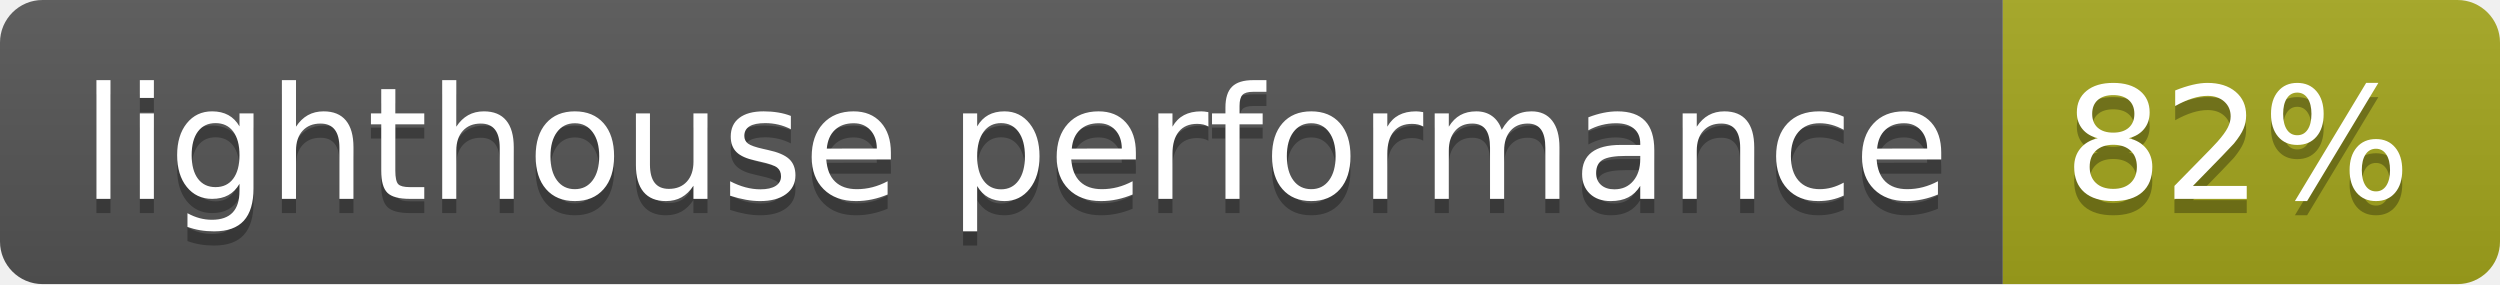
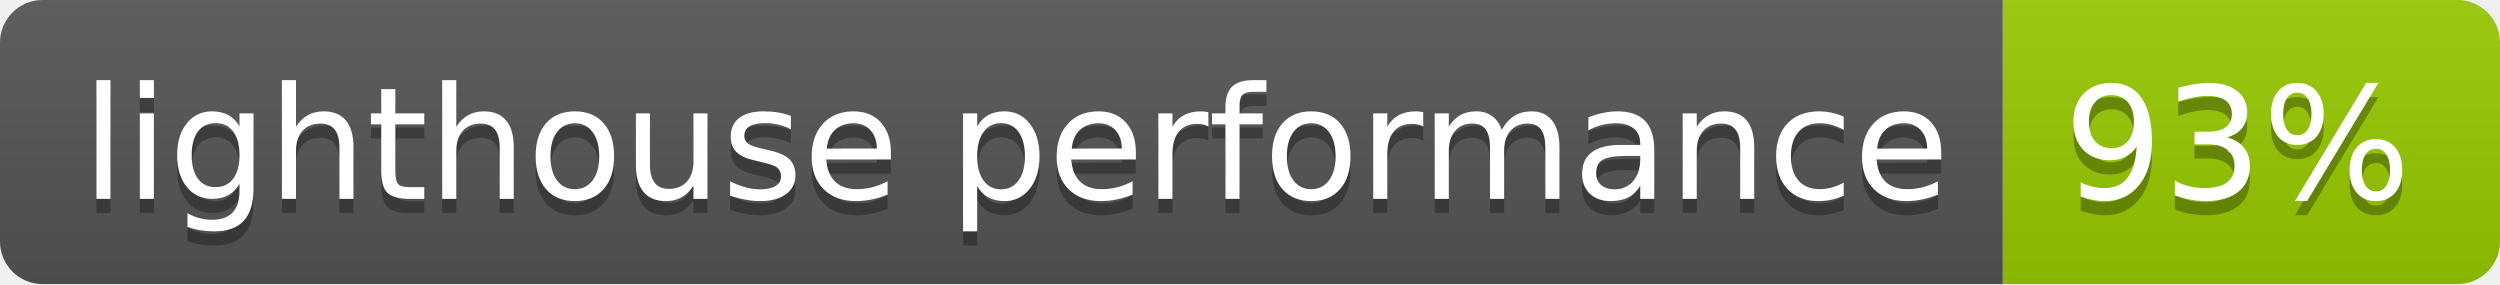
- <svg xmlns="http://www.w3.org/2000/svg" width="176" height="20" role="img" aria-label="lighthouse performance: 82%">
+ <svg xmlns="http://www.w3.org/2000/svg" width="176" height="20" role="img" aria-label="lighthouse performance: 93%">
  <linearGradient id="s" x2="0" y2="100%">
    <stop offset="0" stop-color="#bbb" stop-opacity=".1" />
    <stop offset="1" stop-opacity=".1" />
  </linearGradient>
  <clipPath id="r">
    <rect width="176" height="20" rx="3" fill="#fff" />
  </clipPath>
  <g clip-path="url(#r)">
    <rect width="141" height="20" fill="#555" />
-     <rect x="141" width="35" height="20" fill="#a4a61d" />
+     <rect x="141" width="35" height="20" fill="#97ca00" />
    <rect width="176" height="20" fill="url(#s)" />
  </g>
  <g fill="#fff" text-anchor="middle" font-family="Verdana,Geneva,DejaVu Sans,sans-serif" text-rendering="geometricPrecision" font-size="110">
    <text aria-hidden="true" x="715" y="150" fill="#010101" fill-opacity=".3" transform="scale(.1)" textLength="1310">lighthouse performance</text>
    <text x="715" y="140" transform="scale(.1)" fill="#fff" textLength="1310">lighthouse performance</text>
-     <text aria-hidden="true" x="1575" y="150" fill="#010101" fill-opacity=".3" transform="scale(.1)" textLength="250">82%</text>
-     <text x="1575" y="140" transform="scale(.1)" fill="#fff" textLength="250">82%</text>
+     <text aria-hidden="true" x="1575" y="150" fill="#010101" fill-opacity=".3" transform="scale(.1)" textLength="250">93%</text>
+     <text x="1575" y="140" transform="scale(.1)" fill="#fff" textLength="250">93%</text>
  </g>
</svg>
